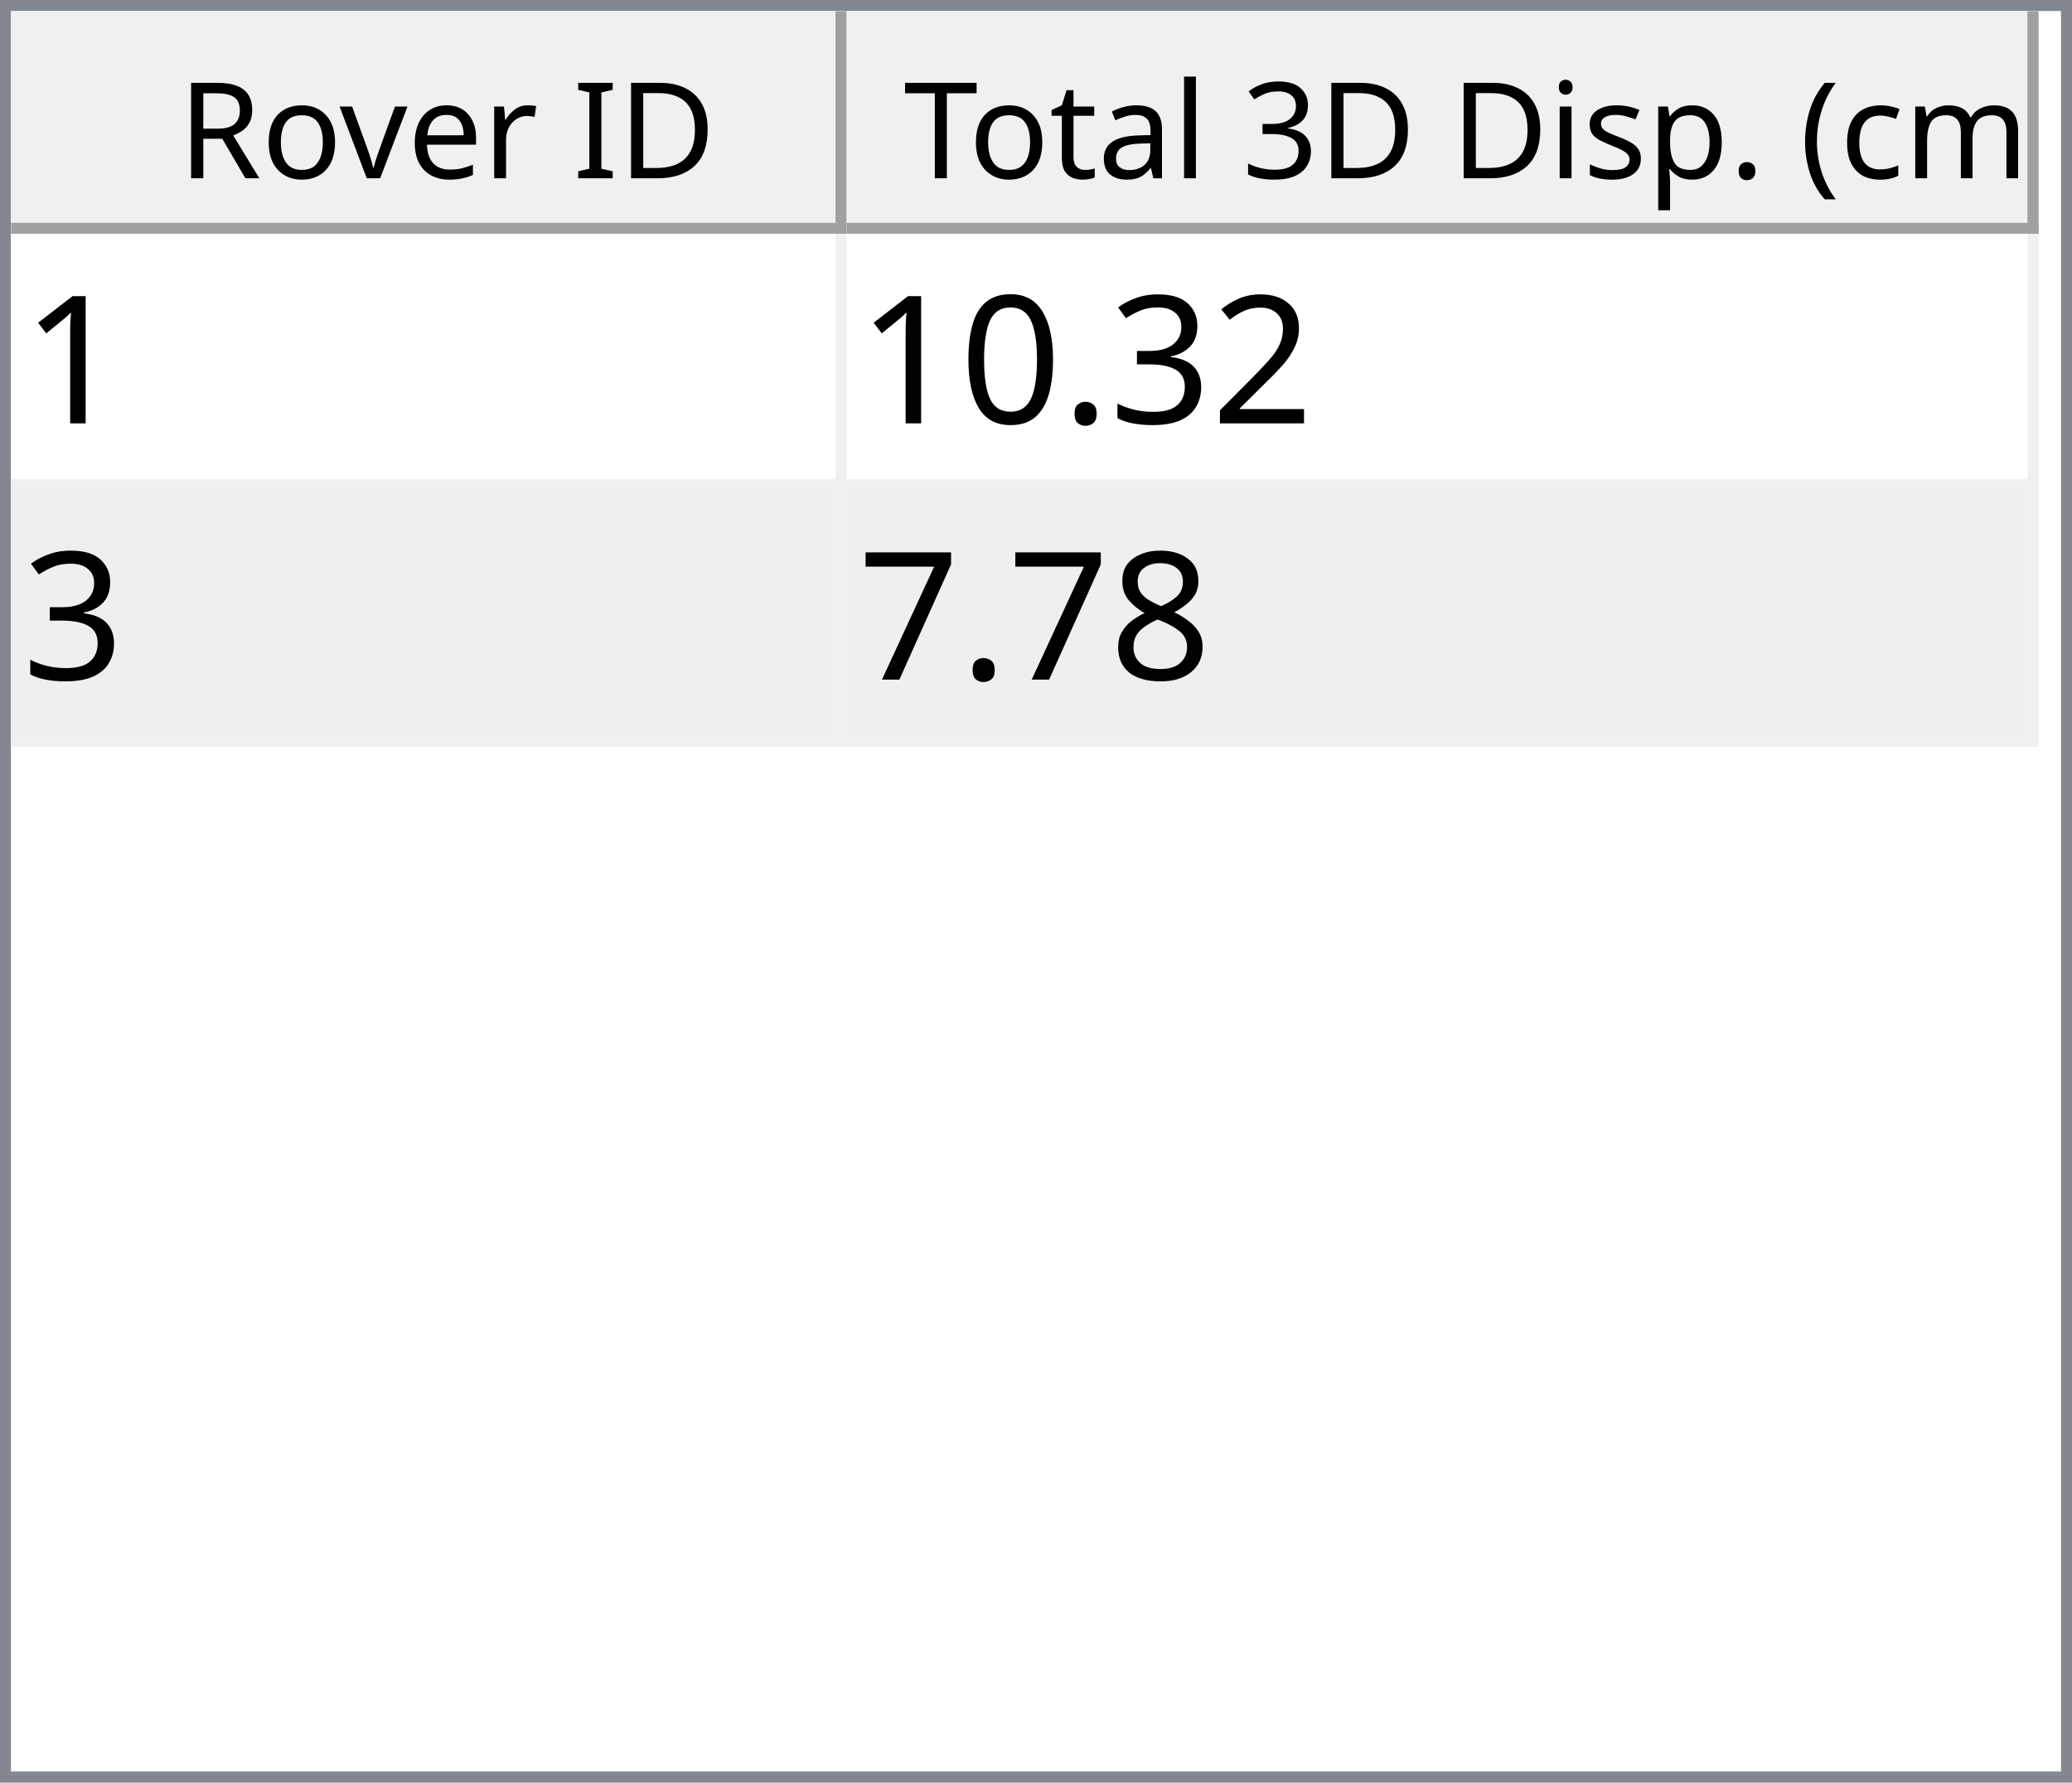
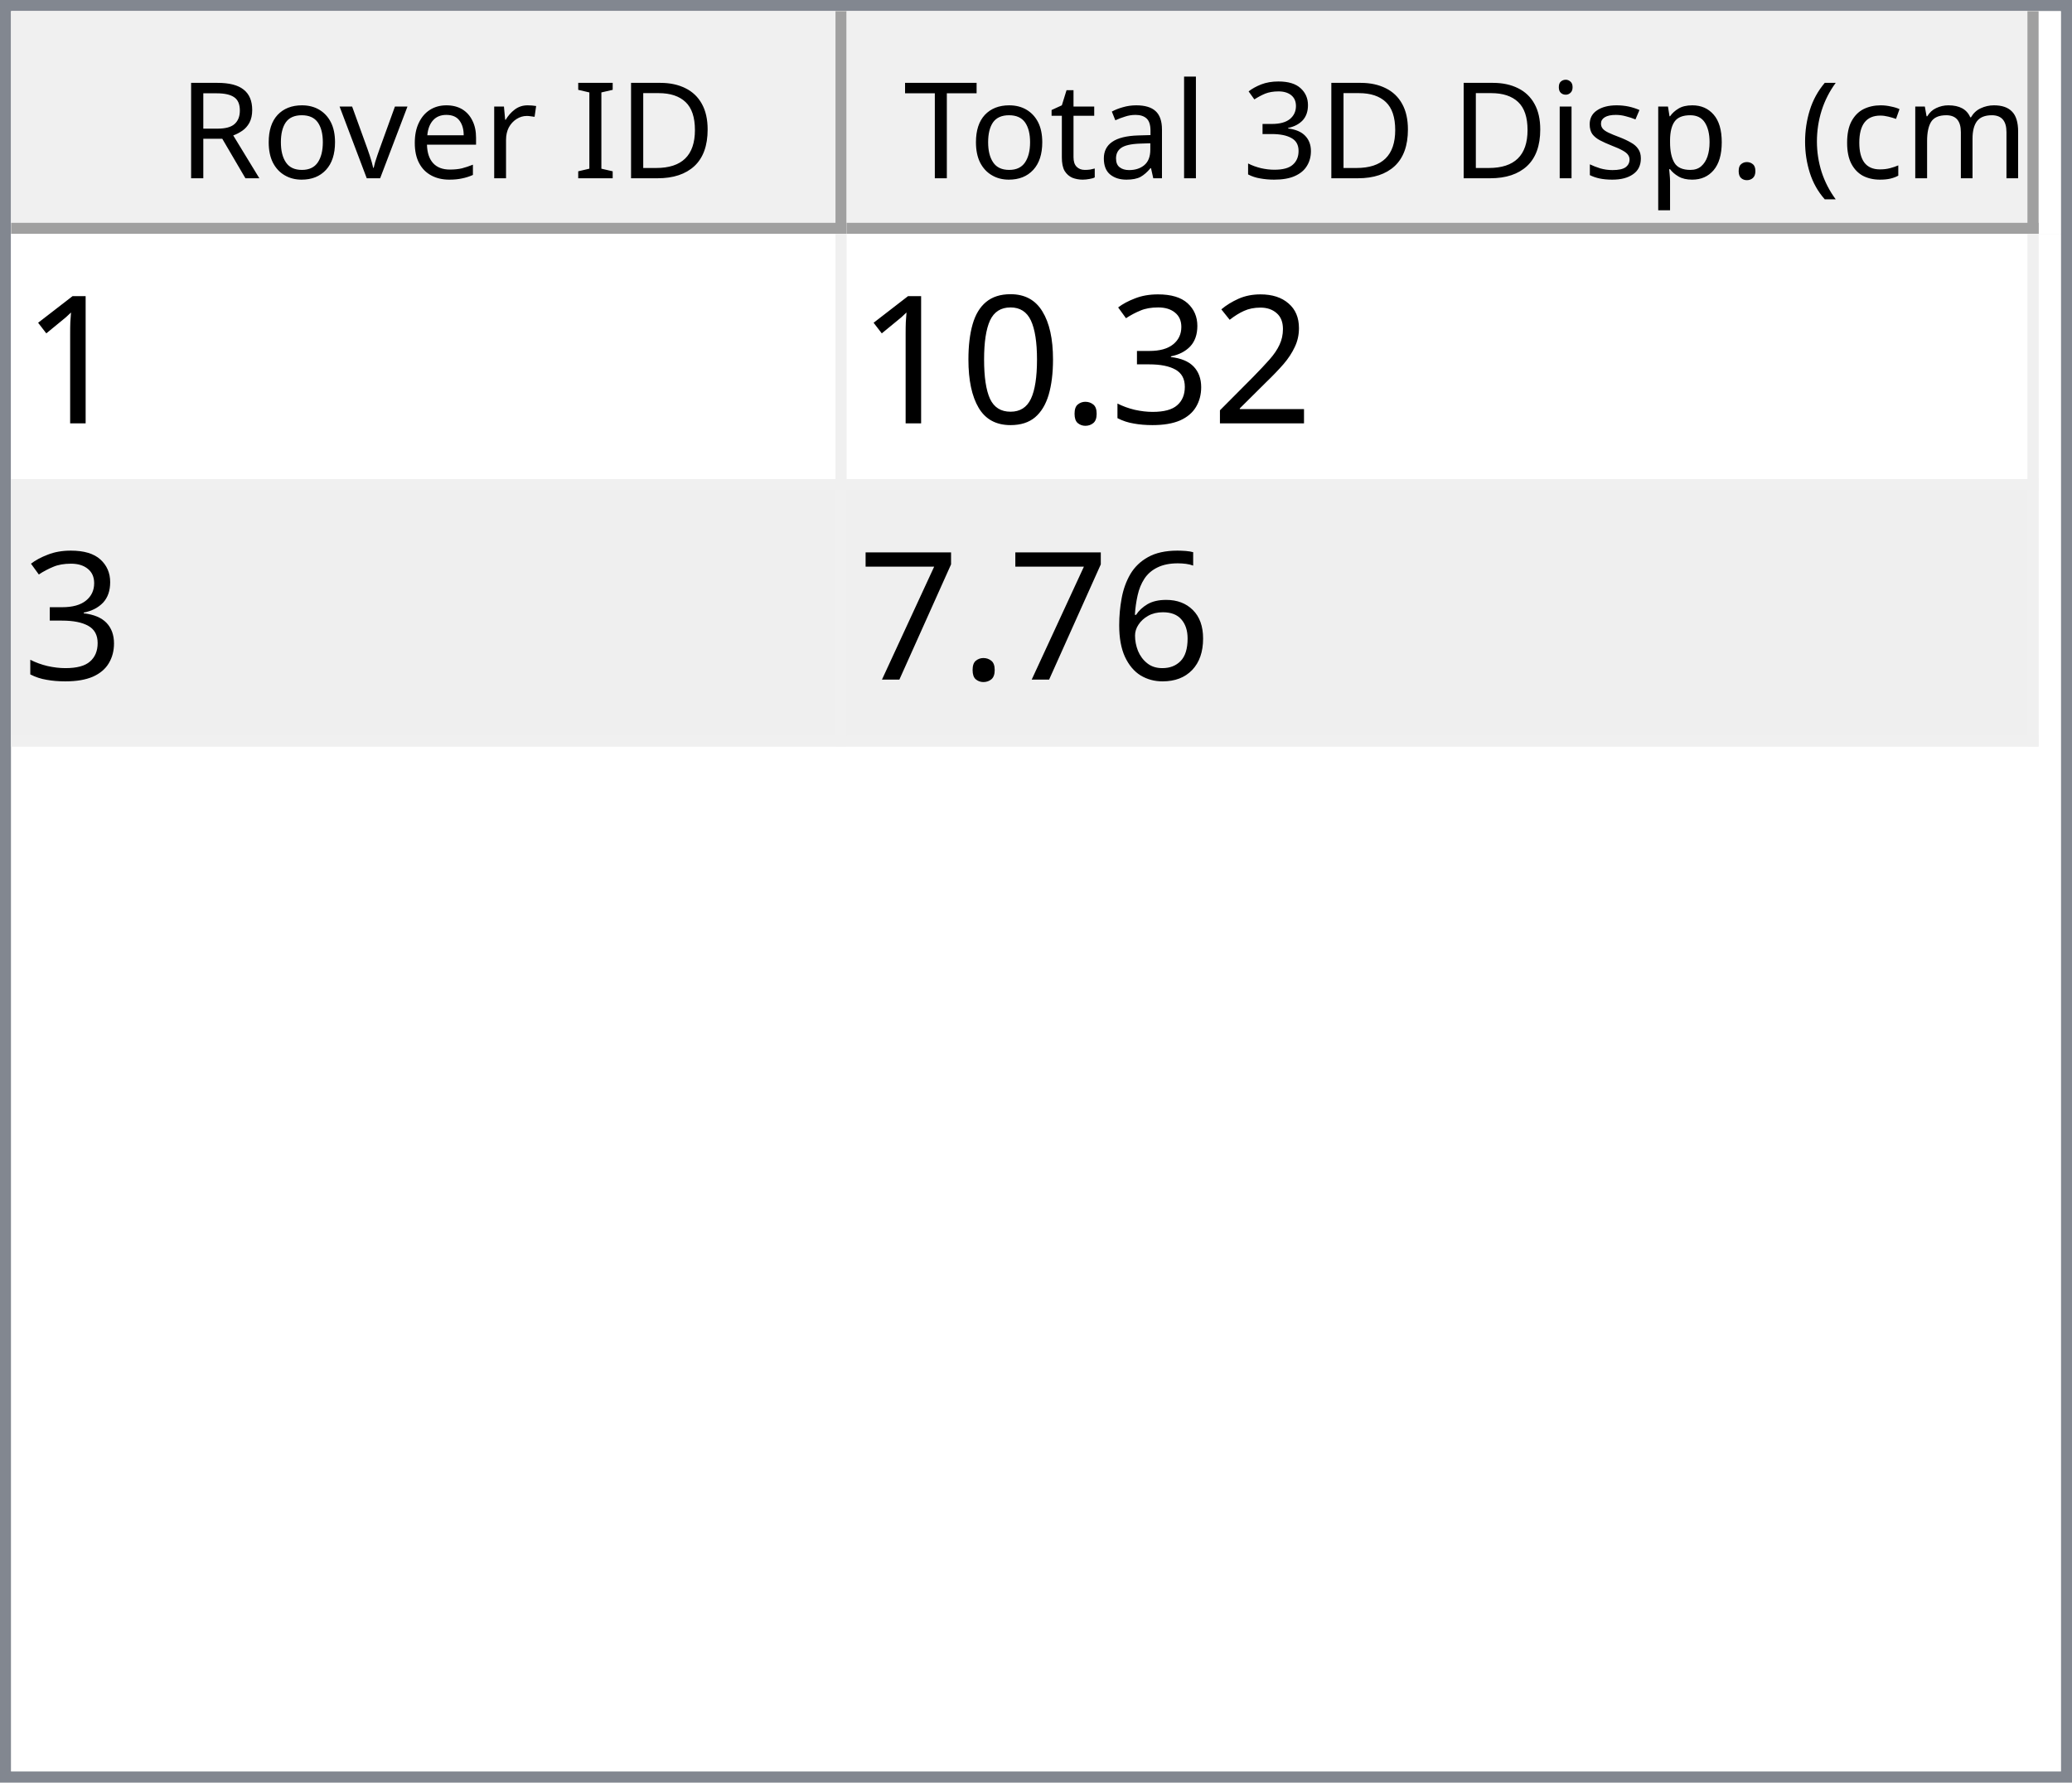
<svg xmlns="http://www.w3.org/2000/svg" style="fill-opacity:1; color-rendering:auto; color-interpolation:auto; text-rendering:auto; stroke:black; stroke-linecap:square; stroke-miterlimit:10; shape-rendering:auto; stroke-opacity:1; fill:black; stroke-dasharray:none; font-weight:normal; stroke-width:1; font-family:'Dialog'; font-style:normal; stroke-linejoin:miter; font-size:12px; stroke-dashoffset:0; image-rendering:auto;" width="186" height="160">
  <defs id="genericDefs" />
  <g>
    <defs id="defs1">
      <clipPath clipPathUnits="userSpaceOnUse" id="clipPath1">
        <path d="M0 0 L186 0 L186 160 L0 160 L0 0 Z" />
      </clipPath>
      <clipPath clipPathUnits="userSpaceOnUse" id="clipPath2">
        <path d="M0 0 L0 160 L186 160 L186 0 Z" />
      </clipPath>
      <clipPath clipPathUnits="userSpaceOnUse" id="clipPath3">
        <path d="M0 0 L0 20 L184 20 L184 0 Z" />
      </clipPath>
      <clipPath clipPathUnits="userSpaceOnUse" id="clipPath4">
        <path d="M0 0 L0 20 L75 20 L75 0 Z" />
      </clipPath>
      <clipPath clipPathUnits="userSpaceOnUse" id="clipPath5">
        <path d="M1 1 L1 19 L74 19 L74 1 Z" />
      </clipPath>
      <clipPath clipPathUnits="userSpaceOnUse" id="clipPath6">
        <path d="M0 0 L0 18 L73 18 L73 0 Z" />
      </clipPath>
      <clipPath clipPathUnits="userSpaceOnUse" id="clipPath7">
        <path d="M-0.5 -0.5 L-0.5 19.5 L74.5 19.5 L74.5 -0.5 Z" />
      </clipPath>
      <clipPath clipPathUnits="userSpaceOnUse" id="clipPath8">
        <path d="M0 0 L0 20 L107 20 L107 0 Z" />
      </clipPath>
      <clipPath clipPathUnits="userSpaceOnUse" id="clipPath9">
        <path d="M1 1 L1 19 L106 19 L106 1 Z" />
      </clipPath>
      <clipPath clipPathUnits="userSpaceOnUse" id="clipPath10">
        <path d="M0 0 L0 18 L105 18 L105 0 Z" />
      </clipPath>
      <clipPath clipPathUnits="userSpaceOnUse" id="clipPath11">
        <path d="M-0.5 -0.5 L-0.5 19.5 L106.5 19.5 L106.5 -0.5 Z" />
      </clipPath>
      <clipPath clipPathUnits="userSpaceOnUse" id="clipPath12">
        <path d="M0 0 L0 138 L184 138 L184 0 Z" />
      </clipPath>
      <clipPath clipPathUnits="userSpaceOnUse" id="clipPath13">
        <path d="M0 0 L0 46 L182 46 L182 0 Z" />
      </clipPath>
      <clipPath clipPathUnits="userSpaceOnUse" id="clipPath14">
        <path d="M-0.5 -0.5 L-0.5 45.5 L181.5 45.5 L181.5 -0.5 Z" />
      </clipPath>
      <clipPath clipPathUnits="userSpaceOnUse" id="clipPath15">
        <path d="M0 0 L0 22 L74 22 L74 0 Z" />
      </clipPath>
      <clipPath clipPathUnits="userSpaceOnUse" id="clipPath16">
        <path d="M0 0 L0 22 L106 22 L106 0 Z" />
      </clipPath>
      <font horiz-adv-x="64.551" id="font1">
        <font-face ascent="107.91" descent="25.098" units-per-em="100" style="font-style:normal; font-family:Segoe UI; font-weight:normal;" />
        <missing-glyph horiz-adv-x="64.551" d="M8.109 0 L8.109 68.266 L56.453 68.266 L56.453 0 L8.109 0 ZM15.328 7.234 L49.219 7.234 L49.219 61.031 L15.328 61.031 L15.328 7.234 Z" />
        <glyph unicode="D" horiz-adv-x="70.117" d="M9.188 0 L9.188 70.016 L28.516 70.016 Q65.531 70.016 65.531 35.891 Q65.531 19.672 55.25 9.836 Q44.969 0 27.734 0 L9.188 0 ZM17.391 62.594 L17.391 7.422 L27.828 7.422 Q41.609 7.422 49.273 14.797 Q56.938 22.172 56.938 35.688 Q56.938 62.594 28.328 62.594 L17.391 62.594 Z" />
        <glyph unicode="I" horiz-adv-x="26.611" d="M17.391 0 L9.188 0 L9.188 70.016 L17.391 70.016 L17.391 0 Z" />
        <glyph unicode=" " horiz-adv-x="27.393" d="" />
        <glyph unicode="r" horiz-adv-x="34.766" d="M34.188 41.891 Q32.078 43.5 28.125 43.5 Q23 43.5 19.555 38.672 Q16.109 33.844 16.109 25.484 L16.109 0 L8.109 0 L8.109 50 L16.109 50 L16.109 39.703 L16.312 39.703 Q18.016 44.969 21.531 47.922 Q25.047 50.875 29.391 50.875 Q32.516 50.875 34.188 50.203 L34.188 41.891 Z" />
        <glyph unicode="e" horiz-adv-x="52.295" d="M48.297 23 L12.984 23 Q13.188 14.656 17.484 10.109 Q21.781 5.562 29.297 5.562 Q37.75 5.562 44.828 11.141 L44.828 3.609 Q38.234 -1.172 27.391 -1.172 Q16.797 -1.172 10.742 5.641 Q4.688 12.453 4.688 24.812 Q4.688 36.469 11.305 43.82 Q17.922 51.172 27.734 51.172 Q37.547 51.172 42.922 44.828 Q48.297 38.484 48.297 27.203 L48.297 23 ZM40.094 29.781 Q40.047 36.719 36.75 40.578 Q33.453 44.438 27.594 44.438 Q21.922 44.438 17.969 40.383 Q14.016 36.328 13.094 29.781 L40.094 29.781 Z" />
        <glyph unicode="v" horiz-adv-x="47.9" d="M47.406 50 L27.484 0 L19.625 0 L0.688 50 L9.469 50 L22.172 13.672 Q23.578 9.672 23.922 6.688 L24.125 6.688 Q24.609 10.453 25.688 13.484 L38.969 50 L47.406 50 Z" />
        <glyph unicode="o" horiz-adv-x="58.594" d="M29 -1.172 Q17.922 -1.172 11.305 5.836 Q4.688 12.844 4.688 24.422 Q4.688 37.016 11.57 44.094 Q18.453 51.172 30.172 51.172 Q41.359 51.172 47.633 44.289 Q53.906 37.406 53.906 25.203 Q53.906 13.234 47.141 6.031 Q40.375 -1.172 29 -1.172 ZM29.594 44.438 Q21.875 44.438 17.383 39.188 Q12.891 33.938 12.891 24.703 Q12.891 15.828 17.43 10.695 Q21.969 5.562 29.594 5.562 Q37.359 5.562 41.531 10.594 Q45.703 15.625 45.703 24.906 Q45.703 34.281 41.531 39.359 Q37.359 44.438 29.594 44.438 Z" />
        <glyph unicode="R" horiz-adv-x="59.814" d="M59.375 0 L49.609 0 L37.891 19.625 Q36.281 22.359 34.766 24.289 Q33.25 26.219 31.664 27.438 Q30.078 28.656 28.25 29.219 Q26.422 29.781 24.125 29.781 L17.391 29.781 L17.391 0 L9.188 0 L9.188 70.016 L30.078 70.016 Q34.672 70.016 38.555 68.867 Q42.438 67.719 45.289 65.375 Q48.141 63.031 49.758 59.547 Q51.375 56.062 51.375 51.375 Q51.375 47.703 50.273 44.656 Q49.172 41.609 47.148 39.211 Q45.125 36.812 42.266 35.133 Q39.406 33.453 35.844 32.516 L35.844 32.328 Q37.594 31.547 38.891 30.547 Q40.188 29.547 41.359 28.18 Q42.531 26.812 43.68 25.078 Q44.828 23.344 46.234 21.047 L59.375 0 ZM17.391 62.594 L17.391 37.203 L28.516 37.203 Q31.594 37.203 34.203 38.133 Q36.812 39.062 38.719 40.797 Q40.625 42.531 41.703 45.047 Q42.781 47.562 42.781 50.688 Q42.781 56.297 39.141 59.445 Q35.5 62.594 28.609 62.594 L17.391 62.594 Z" />
        <glyph unicode=")" horiz-adv-x="30.176" d="M8.297 -15.922 L1.172 -15.922 Q16.406 2.344 16.406 26.812 Q16.406 51.469 1.078 70.016 L8.297 70.016 Q23.531 52.156 23.531 26.703 Q23.531 1.375 8.297 -15.922 Z" />
        <glyph unicode="m" horiz-adv-x="86.133" d="M79.109 0 L71.094 0 L71.094 28.719 Q71.094 37.016 68.531 40.727 Q65.969 44.438 59.906 44.438 Q54.781 44.438 51.195 39.75 Q47.609 35.062 47.609 28.516 L47.609 0 L39.594 0 L39.594 29.688 Q39.594 44.438 28.219 44.438 Q22.953 44.438 19.531 40.016 Q16.109 35.594 16.109 28.516 L16.109 0 L8.109 0 L8.109 50 L16.109 50 L16.109 42.094 L16.312 42.094 Q21.625 51.172 31.844 51.172 Q36.969 51.172 40.773 48.312 Q44.578 45.453 46 40.828 Q51.562 51.172 62.594 51.172 Q79.109 51.172 79.109 30.812 L79.109 0 Z" />
        <glyph unicode="c" horiz-adv-x="46.191" d="M42.188 2.297 Q36.422 -1.172 28.516 -1.172 Q17.828 -1.172 11.258 5.789 Q4.688 12.75 4.688 23.828 Q4.688 36.188 11.766 43.68 Q18.844 51.172 30.672 51.172 Q37.25 51.172 42.281 48.734 L42.281 40.531 Q36.719 44.438 30.375 44.438 Q22.703 44.438 17.797 38.945 Q12.891 33.453 12.891 24.516 Q12.891 15.719 17.508 10.641 Q22.125 5.562 29.891 5.562 Q36.422 5.562 42.188 9.906 L42.188 2.297 Z" />
        <glyph unicode="(" horiz-adv-x="30.176" d="M29.109 -15.922 L21.969 -15.922 Q6.844 1.375 6.844 26.703 Q6.844 52.156 21.969 70.016 L29.203 70.016 Q13.875 51.469 13.875 26.812 Q13.875 2.344 29.109 -15.922 Z" />
        <glyph unicode="." horiz-adv-x="21.68" d="M10.891 -1.078 Q8.641 -1.078 7.055 0.539 Q5.469 2.156 5.469 4.391 Q5.469 6.641 7.055 8.273 Q8.641 9.906 10.891 9.906 Q13.188 9.906 14.797 8.273 Q16.406 6.641 16.406 4.391 Q16.406 2.156 14.797 0.539 Q13.188 -1.078 10.891 -1.078 Z" />
        <glyph unicode="p" horiz-adv-x="58.789" d="M16.312 7.234 L16.109 7.234 L16.109 -23 L8.109 -23 L8.109 50 L16.109 50 L16.109 41.219 L16.312 41.219 Q22.219 51.172 33.594 51.172 Q43.266 51.172 48.688 44.461 Q54.109 37.75 54.109 26.469 Q54.109 13.922 48 6.375 Q41.891 -1.172 31.297 -1.172 Q21.578 -1.172 16.312 7.234 ZM16.109 27.391 L16.109 20.406 Q16.109 14.203 20.141 9.883 Q24.172 5.562 30.375 5.562 Q37.641 5.562 41.773 11.133 Q45.906 16.703 45.906 26.609 Q45.906 34.969 42.047 39.703 Q38.188 44.438 31.594 44.438 Q24.609 44.438 20.359 39.578 Q16.109 34.719 16.109 27.391 Z" />
        <glyph unicode="s" horiz-adv-x="42.432" d="M5.078 1.812 L5.078 10.406 Q11.625 5.562 19.484 5.562 Q30.031 5.562 30.031 12.594 Q30.031 14.594 29.125 15.992 Q28.219 17.391 26.68 18.461 Q25.141 19.531 23.07 20.383 Q21 21.234 18.609 22.172 Q15.281 23.484 12.766 24.828 Q10.25 26.172 8.57 27.859 Q6.891 29.547 6.031 31.695 Q5.172 33.844 5.172 36.719 Q5.172 40.234 6.789 42.945 Q8.406 45.656 11.086 47.484 Q13.766 49.312 17.211 50.242 Q20.656 51.172 24.312 51.172 Q30.812 51.172 35.938 48.922 L35.938 40.828 Q30.422 44.438 23.25 44.438 Q21 44.438 19.195 43.922 Q17.391 43.406 16.094 42.477 Q14.797 41.547 14.086 40.258 Q13.375 38.969 13.375 37.406 Q13.375 35.453 14.086 34.133 Q14.797 32.812 16.164 31.789 Q17.531 30.766 19.484 29.938 Q21.438 29.109 23.922 28.125 Q27.25 26.859 29.883 25.516 Q32.516 24.172 34.375 22.484 Q36.234 20.797 37.234 18.602 Q38.234 16.406 38.234 13.375 Q38.234 9.672 36.602 6.938 Q34.969 4.203 32.234 2.398 Q29.5 0.594 25.93 -0.289 Q22.359 -1.172 18.453 -1.172 Q10.75 -1.172 5.078 1.812 Z" />
        <glyph unicode="i" horiz-adv-x="24.219" d="M12.203 62.703 Q10.062 62.703 8.547 64.164 Q7.031 65.625 7.031 67.875 Q7.031 70.125 8.547 71.609 Q10.062 73.094 12.203 73.094 Q14.406 73.094 15.945 71.609 Q17.484 70.125 17.484 67.875 Q17.484 65.719 15.945 64.211 Q14.406 62.703 12.203 62.703 ZM16.109 0 L8.109 0 L8.109 50 L16.109 50 L16.109 0 Z" />
        <glyph unicode="3" horiz-adv-x="53.906" d="M46.531 19.828 Q46.531 15.094 44.75 11.211 Q42.969 7.328 39.719 4.57 Q36.469 1.812 31.93 0.297 Q27.391 -1.219 21.922 -1.219 Q11.922 -1.219 6 2.594 L6 11.188 Q13.094 5.609 22.219 5.609 Q25.875 5.609 28.828 6.539 Q31.781 7.469 33.906 9.227 Q36.031 10.984 37.18 13.477 Q38.328 15.969 38.328 19.094 Q38.328 32.812 18.797 32.812 L12.984 32.812 L12.984 39.594 L18.5 39.594 Q35.797 39.594 35.797 52.484 Q35.797 64.406 22.609 64.406 Q15.188 64.406 8.688 59.422 L8.688 67.188 Q15.375 71.188 24.609 71.188 Q29 71.188 32.57 69.969 Q36.141 68.75 38.68 66.555 Q41.219 64.359 42.609 61.281 Q44 58.203 44 54.5 Q44 40.672 30.031 36.719 L30.031 36.531 Q33.594 36.141 36.625 34.797 Q39.656 33.453 41.852 31.305 Q44.047 29.156 45.289 26.25 Q46.531 23.344 46.531 19.828 Z" />
        <glyph unicode="l" horiz-adv-x="24.219" d="M16.109 0 L8.109 0 L8.109 74.031 L16.109 74.031 L16.109 0 Z" />
        <glyph unicode="a" horiz-adv-x="50.879" d="M43.891 0 L35.891 0 L35.891 7.812 L35.688 7.812 Q30.469 -1.172 20.312 -1.172 Q12.844 -1.172 8.617 2.781 Q4.391 6.734 4.391 13.281 Q4.391 27.297 20.906 29.594 L35.891 31.688 Q35.891 44.438 25.594 44.438 Q16.547 44.438 9.281 38.281 L9.281 46.484 Q16.656 51.172 26.266 51.172 Q43.891 51.172 43.891 32.516 L43.891 0 ZM35.891 25.297 L23.828 23.641 Q18.266 22.859 15.43 20.875 Q12.594 18.891 12.594 13.875 Q12.594 10.203 15.211 7.883 Q17.828 5.562 22.172 5.562 Q28.125 5.562 32.008 9.742 Q35.891 13.922 35.891 20.312 L35.891 25.297 Z" />
        <glyph unicode="t" horiz-adv-x="33.887" d="M31.297 0.484 Q28.469 -1.078 23.828 -1.078 Q10.688 -1.078 10.688 13.578 L10.688 43.172 L2.094 43.172 L2.094 50 L10.688 50 L10.688 62.203 L18.703 64.797 L18.703 50 L31.297 50 L31.297 43.172 L18.703 43.172 L18.703 14.984 Q18.703 9.969 20.414 7.82 Q22.125 5.672 26.078 5.672 Q29.109 5.672 31.297 7.328 L31.297 0.484 Z" />
        <glyph unicode="T" horiz-adv-x="52.393" d="M50.594 62.594 L30.375 62.594 L30.375 0 L22.172 0 L22.172 62.594 L2 62.594 L2 70.016 L50.594 70.016 L50.594 62.594 Z" />
      </font>
      <font horiz-adv-x="75.0" id="font2">
        <font-face ascent="100.537" descent="21.973" units-per-em="100" style="font-style:normal; font-family:sans-serif; font-weight:normal;" />
        <missing-glyph horiz-adv-x="75.0" d="M12.5 0 L12.5 62.5 L62.5 62.5 L62.5 0 L12.5 0 ZM14.062 1.562 L60.938 1.562 L60.938 60.938 L14.062 60.938 L14.062 1.562 Z" />
        <glyph unicode="1" horiz-adv-x="55.615" d="M37.25 0 L28.469 0 L28.469 56 Q25.297 52.984 20.141 49.953 Q14.984 46.922 10.891 45.406 L10.891 53.906 Q18.266 57.375 23.781 62.305 Q29.297 67.234 31.594 71.875 L37.25 71.875 L37.25 0 Z" />
        <glyph unicode="2" horiz-adv-x="55.615" d="M50.344 8.453 L50.344 0 L3.031 0 Q2.938 3.172 4.047 6.109 Q5.859 10.938 9.836 15.625 Q13.812 20.312 21.344 26.469 Q33.016 36.031 37.117 41.625 Q41.219 47.219 41.219 52.203 Q41.219 57.422 37.477 61.008 Q33.734 64.594 27.734 64.594 Q21.391 64.594 17.578 60.789 Q13.766 56.984 13.719 50.25 L4.688 51.172 Q5.609 61.281 11.664 66.578 Q17.719 71.875 27.938 71.875 Q38.234 71.875 44.242 66.164 Q50.25 60.453 50.25 52 Q50.25 47.703 48.492 43.555 Q46.734 39.406 42.656 34.812 Q38.578 30.219 29.109 22.219 Q21.188 15.578 18.945 13.211 Q16.703 10.844 15.234 8.453 L50.344 8.453 Z" />
        <glyph unicode="3" horiz-adv-x="55.615" d="M4.203 18.891 L12.984 20.062 Q14.5 12.594 18.141 9.297 Q21.781 6 27 6 Q33.203 6 37.477 10.297 Q41.75 14.594 41.75 20.953 Q41.75 27 37.797 30.93 Q33.844 34.859 27.734 34.859 Q25.25 34.859 21.531 33.891 L22.516 41.609 Q23.391 41.5 23.922 41.5 Q29.547 41.5 34.039 44.43 Q38.531 47.359 38.531 53.469 Q38.531 58.297 35.258 61.477 Q31.984 64.656 26.812 64.656 Q21.688 64.656 18.266 61.43 Q14.844 58.203 13.875 51.766 L5.078 53.328 Q6.688 62.156 12.398 67.016 Q18.109 71.875 26.609 71.875 Q32.469 71.875 37.398 69.359 Q42.328 66.844 44.945 62.5 Q47.562 58.156 47.562 53.266 Q47.562 48.641 45.07 44.828 Q42.578 41.016 37.703 38.766 Q44.047 37.312 47.562 32.695 Q51.078 28.078 51.078 21.141 Q51.078 11.766 44.242 5.25 Q37.406 -1.266 26.953 -1.266 Q17.531 -1.266 11.305 4.352 Q5.078 9.969 4.203 18.891 Z" />
        <glyph unicode="." horiz-adv-x="27.783" d="M9.078 0 L9.078 10.016 L19.094 10.016 L19.094 0 L9.078 0 Z" />
        <glyph unicode="0" horiz-adv-x="55.615" d="M4.156 35.297 Q4.156 48 6.766 55.742 Q9.375 63.484 14.523 67.68 Q19.672 71.875 27.484 71.875 Q33.25 71.875 37.594 69.555 Q41.938 67.234 44.773 62.867 Q47.609 58.5 49.219 52.227 Q50.828 45.953 50.828 35.297 Q50.828 22.703 48.242 14.969 Q45.656 7.234 40.508 3.008 Q35.359 -1.219 27.484 -1.219 Q17.141 -1.219 11.234 6.203 Q4.156 15.141 4.156 35.297 ZM13.188 35.297 Q13.188 17.672 17.312 11.836 Q21.438 6 27.484 6 Q33.547 6 37.672 11.859 Q41.797 17.719 41.797 35.297 Q41.797 52.984 37.672 58.789 Q33.547 64.594 27.391 64.594 Q21.344 64.594 17.719 59.469 Q13.188 52.938 13.188 35.297 Z" />
-         <glyph unicode="8" horiz-adv-x="55.615" d="M17.672 38.812 Q12.203 40.828 9.57 44.539 Q6.938 48.25 6.938 53.422 Q6.938 61.234 12.555 66.555 Q18.172 71.875 27.484 71.875 Q36.859 71.875 42.578 66.43 Q48.297 60.984 48.297 53.172 Q48.297 48.188 45.68 44.508 Q43.062 40.828 37.75 38.812 Q44.344 36.672 47.781 31.883 Q51.219 27.094 51.219 20.453 Q51.219 11.281 44.727 5.031 Q38.234 -1.219 27.641 -1.219 Q17.047 -1.219 10.547 5.055 Q4.047 11.328 4.047 20.703 Q4.047 27.688 7.594 32.398 Q11.141 37.109 17.672 38.812 ZM15.922 53.719 Q15.922 48.641 19.195 45.414 Q22.469 42.188 27.688 42.188 Q32.766 42.188 36.016 45.383 Q39.266 48.578 39.266 53.219 Q39.266 58.062 35.914 61.359 Q32.562 64.656 27.594 64.656 Q22.562 64.656 19.242 61.43 Q15.922 58.203 15.922 53.719 ZM13.094 20.656 Q13.094 16.891 14.875 13.375 Q16.656 9.859 20.172 7.93 Q23.688 6 27.734 6 Q34.031 6 38.133 10.055 Q42.234 14.109 42.234 20.359 Q42.234 26.703 38.016 30.859 Q33.797 35.016 27.438 35.016 Q21.234 35.016 17.164 30.914 Q13.094 26.812 13.094 20.656 Z" />
+         <glyph unicode="6" horiz-adv-x="55.615" d="M49.75 54.047 L41.016 53.375 Q39.844 58.547 37.703 60.891 Q34.125 64.656 28.906 64.656 Q24.703 64.656 21.531 62.312 Q17.391 59.281 14.992 53.469 Q12.594 47.656 12.5 36.922 Q15.672 41.75 20.266 44.094 Q24.859 46.438 29.891 46.438 Q38.672 46.438 44.852 39.969 Q51.031 33.5 51.031 23.25 Q51.031 16.5 48.125 10.719 Q45.219 4.938 40.141 1.859 Q35.062 -1.219 28.609 -1.219 Q17.625 -1.219 10.695 6.859 Q3.766 14.938 3.766 33.5 Q3.766 54.25 11.422 63.672 Q18.109 71.875 29.438 71.875 Q37.891 71.875 43.289 67.141 Q48.688 62.406 49.75 54.047 ZM13.875 23.188 Q13.875 18.656 15.797 14.508 Q17.719 10.359 21.188 8.18 Q24.656 6 28.469 6 Q34.031 6 38.039 10.492 Q42.047 14.984 42.047 22.703 Q42.047 30.125 38.086 34.398 Q34.125 38.672 28.125 38.672 Q22.172 38.672 18.023 34.398 Q13.875 30.125 13.875 23.188 Z" />
        <glyph unicode="7" horiz-adv-x="55.615" d="M4.734 62.203 L4.734 70.656 L51.078 70.656 L51.078 63.812 Q44.234 56.547 37.523 44.484 Q30.812 32.422 27.156 19.672 Q24.516 10.688 23.781 0 L14.75 0 Q14.891 8.453 18.062 20.414 Q21.234 32.375 27.172 43.484 Q33.109 54.594 39.797 62.203 L4.734 62.203 Z" />
      </font>
    </defs>
    <g style="fill:white; stroke:white;">
      <rect x="0" y="0" width="186" style="clip-path:url(#clipPath1); stroke:none;" height="160" />
    </g>
    <g style="fill:white; text-rendering:optimizeSpeed; color-rendering:optimizeSpeed; image-rendering:optimizeSpeed; shape-rendering:crispEdges; stroke:white; color-interpolation:sRGB;">
      <rect x="0" width="186" height="160" y="0" style="stroke:none;" />
      <path style="stroke:none;" d="M0 160 L186 160 L186 0 L0 0 Z" />
    </g>
    <g style="fill:rgb(240,240,240); font-family:'Segoe UI'; stroke:rgb(240,240,240);">
      <rect x="0" y="0" width="186" style="clip-path:url(#clipPath2); stroke:none;" height="160" />
    </g>
    <g style="fill:rgb(130,135,144); font-family:'Segoe UI'; stroke:rgb(130,135,144);">
      <path d="M0 0 L186 0 L186 160 L0 160 L0 0 ZM1 1 L185 1 L185 159 L1 159 L1 1 Z" style="fill-rule:evenodd; clip-path:url(#clipPath2); stroke:none;" />
    </g>
    <g style="fill:white; font-family:'Segoe UI'; stroke:white;" transform="translate(1,1)">
      <rect x="0" y="0" width="184" style="clip-path:url(#clipPath3); stroke:none;" height="20" />
    </g>
    <g style="fill:rgb(240,240,240); font-family:'Segoe UI'; stroke:rgb(240,240,240);" transform="translate(1,1)">
      <rect x="0" y="0" width="75" style="clip-path:url(#clipPath4); stroke:none;" height="20" />
    </g>
    <g style="font-family:'Segoe UI';" transform="translate(2,2)">
      <text x="14" xml:space="preserve" y="14" style="clip-path:url(#clipPath6); stroke:none;">Rover ID</text>
    </g>
    <g style="fill:rgb(160,160,160); font-family:'Segoe UI'; stroke:rgb(160,160,160); stroke-linejoin:bevel;" transform="translate(1.5,1.5)">
      <line x1="74" x2="74" y1="0" style="fill:none; clip-path:url(#clipPath7);" y2="19" />
    </g>
    <g style="fill:rgb(160,160,160); font-family:'Segoe UI'; stroke:rgb(160,160,160); stroke-linejoin:bevel;" transform="matrix(1,0,0,1,1,1) translate(0.5,0.5)">
      <line x1="0" x2="74" y1="19" style="fill:none; clip-path:url(#clipPath7);" y2="19" />
    </g>
    <g style="fill:rgb(240,240,240); font-family:'Segoe UI'; stroke:rgb(240,240,240);" transform="translate(76,1)">
      <rect x="0" y="0" width="107" style="clip-path:url(#clipPath8); stroke:none;" height="20" />
    </g>
    <g style="font-family:'Segoe UI';" transform="translate(77,2)">
      <text x="1" xml:space="preserve" y="14" style="clip-path:url(#clipPath10); stroke:none;"> Total 3D Disp. (cm)</text>
    </g>
    <g style="fill:rgb(160,160,160); font-family:'Segoe UI'; stroke:rgb(160,160,160); stroke-linejoin:bevel;" transform="translate(76.5,1.5)">
      <line x1="106" x2="106" y1="0" style="fill:none; clip-path:url(#clipPath11);" y2="19" />
    </g>
    <g style="fill:rgb(160,160,160); font-family:'Segoe UI'; stroke:rgb(160,160,160); stroke-linejoin:bevel;" transform="matrix(1,0,0,1,76,1) translate(0.5,0.5)">
      <line x1="0" x2="106" y1="19" style="fill:none; clip-path:url(#clipPath11);" y2="19" />
    </g>
    <g style="fill:white; font-family:'Segoe UI'; stroke:white;" transform="translate(1,21)">
      <rect x="0" y="0" width="184" style="clip-path:url(#clipPath12); stroke:none;" height="138" />
    </g>
    <g style="fill:rgb(240,240,240); font-size:16px; font-family:sans-serif; stroke:rgb(240,240,240);" transform="translate(1,21)">
      <rect x="0" y="0" width="182" style="clip-path:url(#clipPath13); stroke:none;" height="46" />
      <line transform="translate(0.5,0.5)" x1="0" x2="181" y1="22" style="clip-path:url(#clipPath14); fill:none; stroke-linejoin:bevel;" y2="22" />
    </g>
    <g transform="matrix(1,0,0,1,1,21) translate(0.5,0.5)" style="fill:rgb(240,240,240); font-size:16px; font-family:sans-serif; stroke:rgb(240,240,240); stroke-linejoin:bevel;">
      <line x1="0" x2="181" y1="45" style="fill:none; clip-path:url(#clipPath14);" y2="45" />
    </g>
    <g transform="matrix(1,0,0,1,1,21) translate(0.5,0.5)" style="fill:rgb(240,240,240); font-size:16px; font-family:sans-serif; stroke:rgb(240,240,240); stroke-linejoin:bevel;">
      <line x1="74" x2="74" y1="0" style="fill:none; clip-path:url(#clipPath14);" y2="45" />
    </g>
    <g transform="matrix(1,0,0,1,1,21) translate(0.5,0.5)" style="fill:rgb(240,240,240); font-size:16px; font-family:sans-serif; stroke:rgb(240,240,240); stroke-linejoin:bevel;">
      <line x1="181" x2="181" y1="0" style="fill:none; clip-path:url(#clipPath14);" y2="45" />
    </g>
    <g style="fill:white; font-size:16px; font-family:sans-serif; stroke:white;" transform="matrix(1,0,0,1,1,21)">
      <rect x="0" y="0" width="74" style="clip-path:url(#clipPath15); stroke:none;" height="22" />
      <text x="1" y="17" style="fill:black; clip-path:url(#clipPath15); stroke:none;" xml:space="preserve">1</text>
    </g>
    <g style="fill:white; font-size:16px; font-family:sans-serif; stroke:white;" transform="matrix(1,0,0,1,1,21) translate(75,0)">
      <rect x="0" y="0" width="106" style="clip-path:url(#clipPath16); stroke:none;" height="22" />
      <text x="1" y="17" style="fill:black; clip-path:url(#clipPath16); stroke:none;" xml:space="preserve">10.32</text>
    </g>
    <g style="fill:rgb(239,239,239); font-size:16px; font-family:sans-serif; stroke:rgb(239,239,239);" transform="matrix(1,0,0,1,1,21) translate(0,23)">
      <rect x="0" y="0" width="74" style="clip-path:url(#clipPath15); stroke:none;" height="22" />
      <text x="1" y="17" style="fill:black; clip-path:url(#clipPath15); stroke:none;" xml:space="preserve">3</text>
    </g>
    <g style="fill:rgb(239,239,239); font-size:16px; font-family:sans-serif; stroke:rgb(239,239,239);" transform="matrix(1,0,0,1,1,21) translate(75,23)">
      <rect x="0" y="0" width="106" style="clip-path:url(#clipPath16); stroke:none;" height="22" />
-       <text x="1" y="17" style="fill:black; clip-path:url(#clipPath16); stroke:none;" xml:space="preserve">7.78</text>
+       <text x="1" y="17" style="fill:black; clip-path:url(#clipPath16); stroke:none;" xml:space="preserve">7.76</text>
    </g>
  </g>
</svg>
